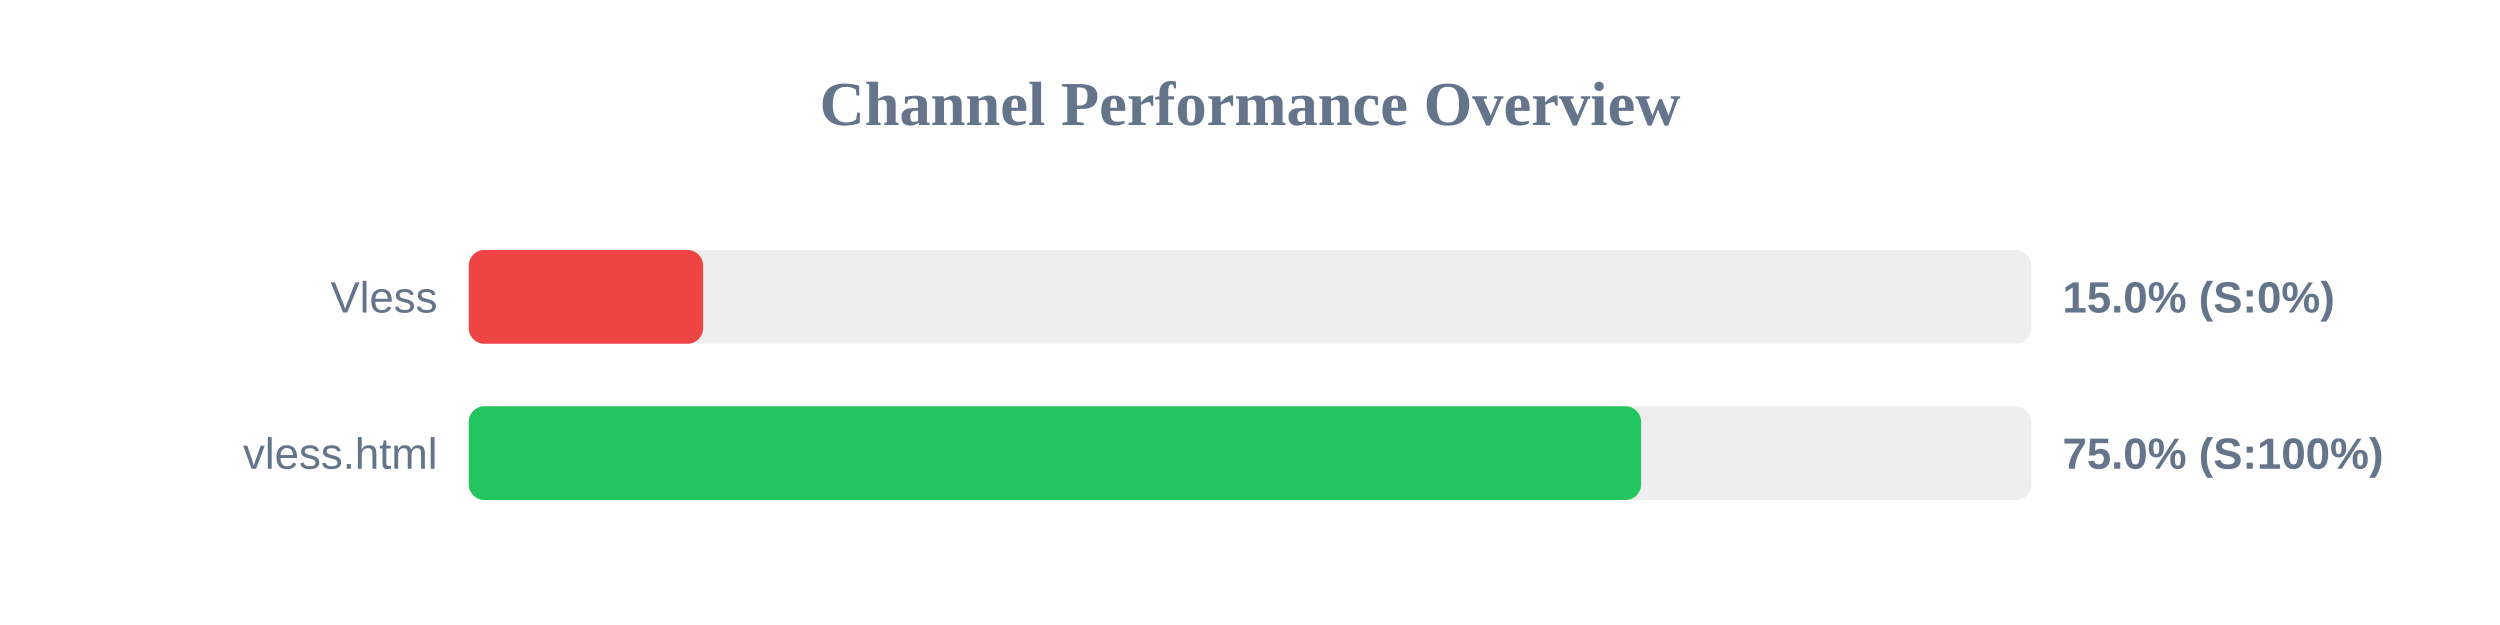
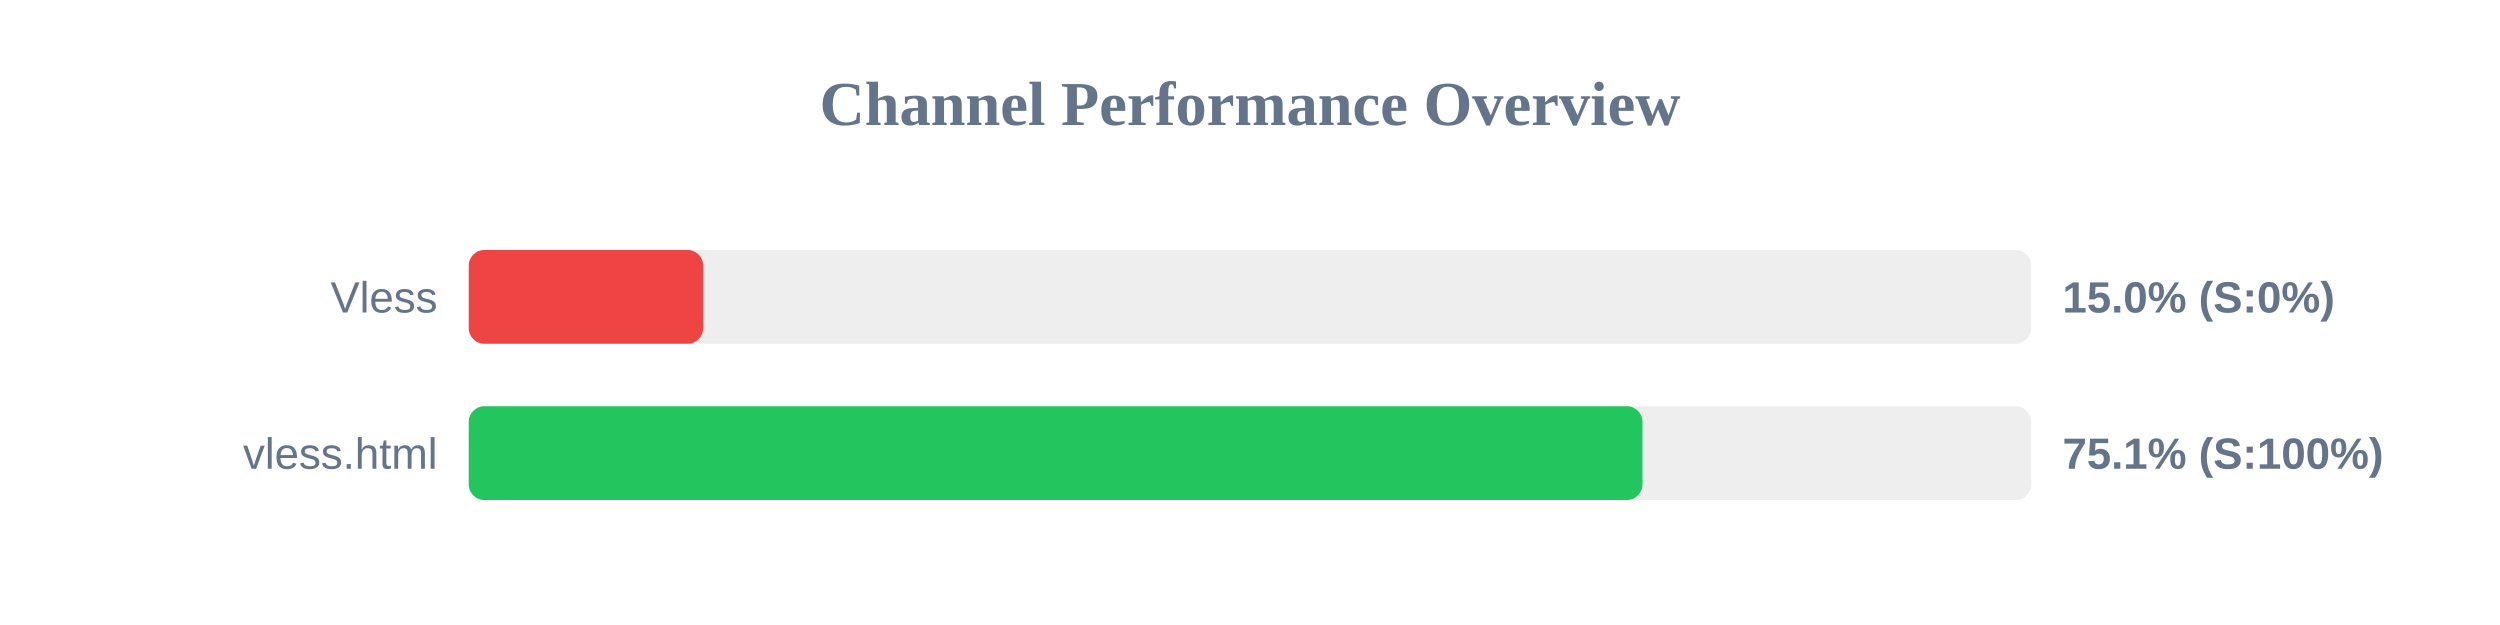
<svg xmlns="http://www.w3.org/2000/svg" width="800" height="200" version="1.1">
  <style>
        .row { font: 14px Arial; fill: #64748b; }
        .score { font: bold 14px Arial; fill: #64748b; }
    </style>
  <text x="400" y="40" text-anchor="middle" font-size="20px" font-weight="bold" fill="#64748b">Channel Performance Overview</text>
  <rect x="150" y="80" width="500" height="30" fill="#eee" rx="5" />
  <rect x="150" y="80" width="75.0" height="30" fill="#ef4444" rx="5" />
  <text x="140" y="100" text-anchor="end" class="row">Vless</text>
  <text x="660" y="100" text-anchor="start" class="score">15.0% (S:0%)</text>
  <rect x="150" y="130" width="500" height="30" fill="#eee" rx="5" />
-   <rect x="150" y="130" width="375.15" height="30" fill="#22c55e" rx="5" />
+   <rect x="150" y="130" width="375.6" height="30" fill="#22c55e" rx="5" />
  <text x="140" y="150" text-anchor="end" class="row">vless.html</text>
-   <text x="660" y="150" text-anchor="start" class="score">75.0% (S:100%)</text>
+   <text x="660" y="150" text-anchor="start" class="score">75.1% (S:100%)</text>
</svg>
